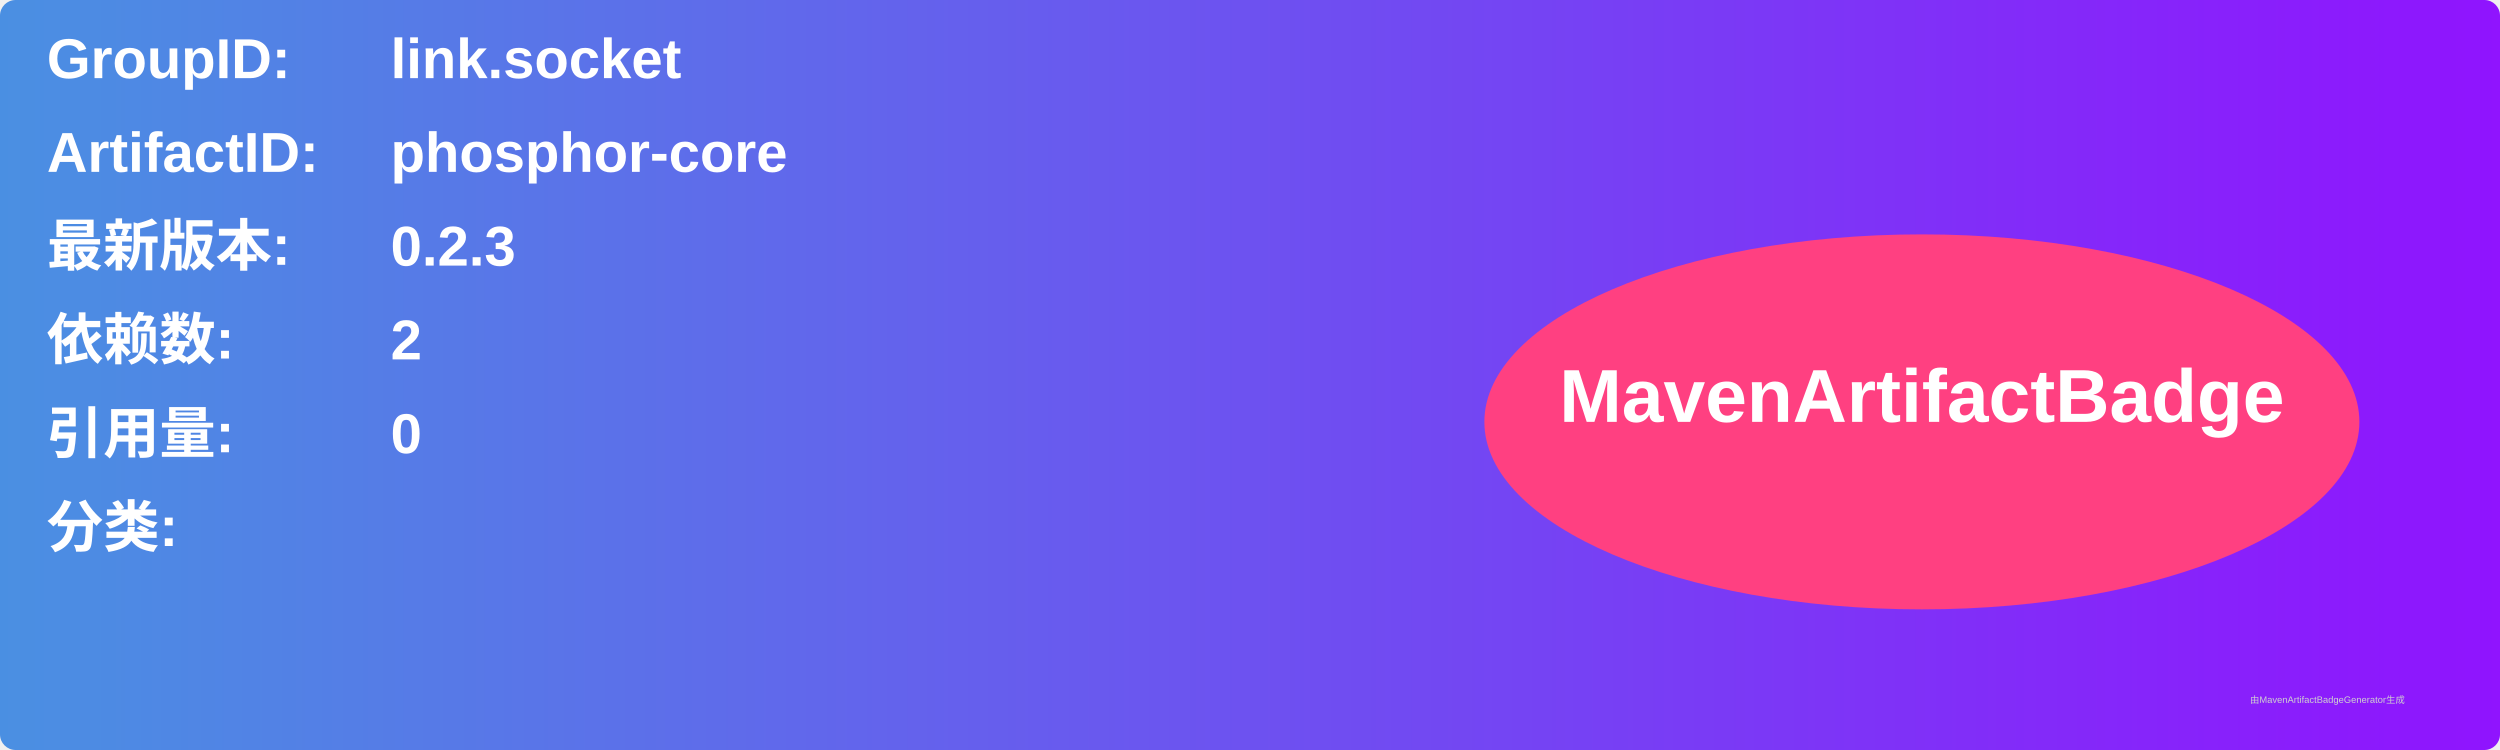
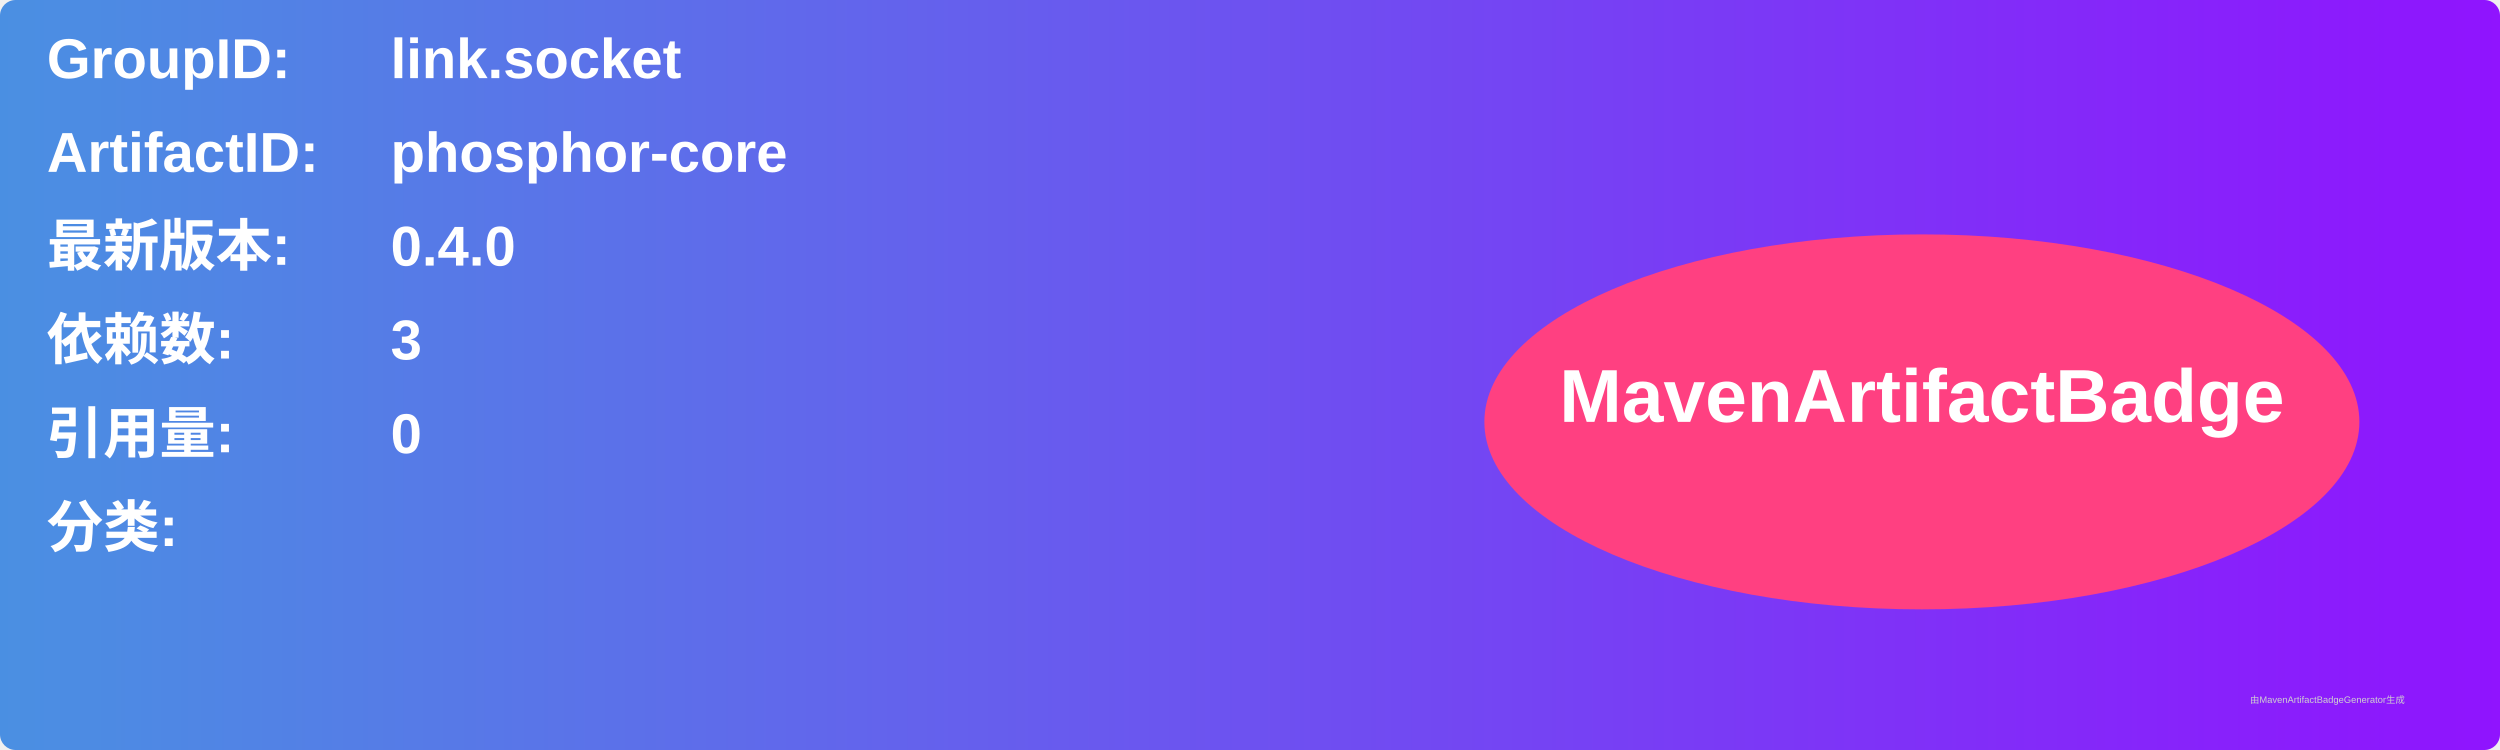
<svg xmlns="http://www.w3.org/2000/svg" width="800" height="240" viewBox="0 0 800 240">
  <linearGradient id="grad" x1="0%" y1="0%" x2="100%" y2="0%">
    <stop offset="0%" stop-color="#4a90e2" />
    <stop offset="100%" stop-color="#9013fe" />
  </linearGradient>
  <rect width="100%" height="100%" rx="5" ry="5" fill="url(#grad)" />
  <g transform="translate(15, 15)">
    <text x="0" y="10" font-family="Arial" font-size="18" fill="white" font-weight="bold" width="260">GroupID:</text>
    <text x="110" y="10" font-family="Arial" font-size="18" fill="white" font-weight="bold" width="460">link.socket</text>
    <text x="0" y="40" font-family="Arial" font-size="18" fill="white" font-weight="bold" width="260">ArtifactID:</text>
    <text x="110" y="40" font-family="Arial" font-size="18" fill="white" font-weight="bold" width="460">phosphor-core</text>
    <text x="0" y="70" font-family="Arial" font-size="18" fill="white" font-weight="bold">最新版本:</text>
    <text x="110" y="70" font-family="Arial" font-size="18" fill="white" font-weight="bold">
-       <tspan font-weight="bold">0.2.3</tspan>
+       <tspan font-weight="bold">0.4.0</tspan>
    </text>
    <text x="0" y="100" font-family="Arial" font-size="18" fill="white" font-weight="bold">依赖数: </text>
    <text x="110" y="100" font-family="Arial" font-size="18" fill="white">
-       <tspan font-weight="bold">2</tspan>
+       <tspan font-weight="bold">3</tspan>
    </text>
    <text x="0" y="130" font-family="Arial" font-size="18" fill="white" font-weight="bold">引用量: </text>
    <text x="110" y="130" font-family="Arial" font-size="18" fill="white">
      <tspan font-weight="bold">0</tspan>
    </text>
    <text x="0" y="160" font-family="Arial" font-size="18" fill="white" font-weight="bold">分类:</text>
    <text x="10" y="190" font-family="Arial" font-size="10" fill="white">
      <tspan font-weight="bold" />
    </text>
    <ellipse cx="600" cy="120" rx="140" ry="60" fill="#ff4081" />
    <text x="600" y="120" text-anchor="middle" font-family="Arial" font-size="24" fill="white" font-weight="bold">MavenArtifactBadge</text>
  </g>
  <text x="720" y="225" font-family="Arial" font-size="3" fill="#d0d0d0">由MavenArtifactBadgeGenerator生成</text>
</svg>
